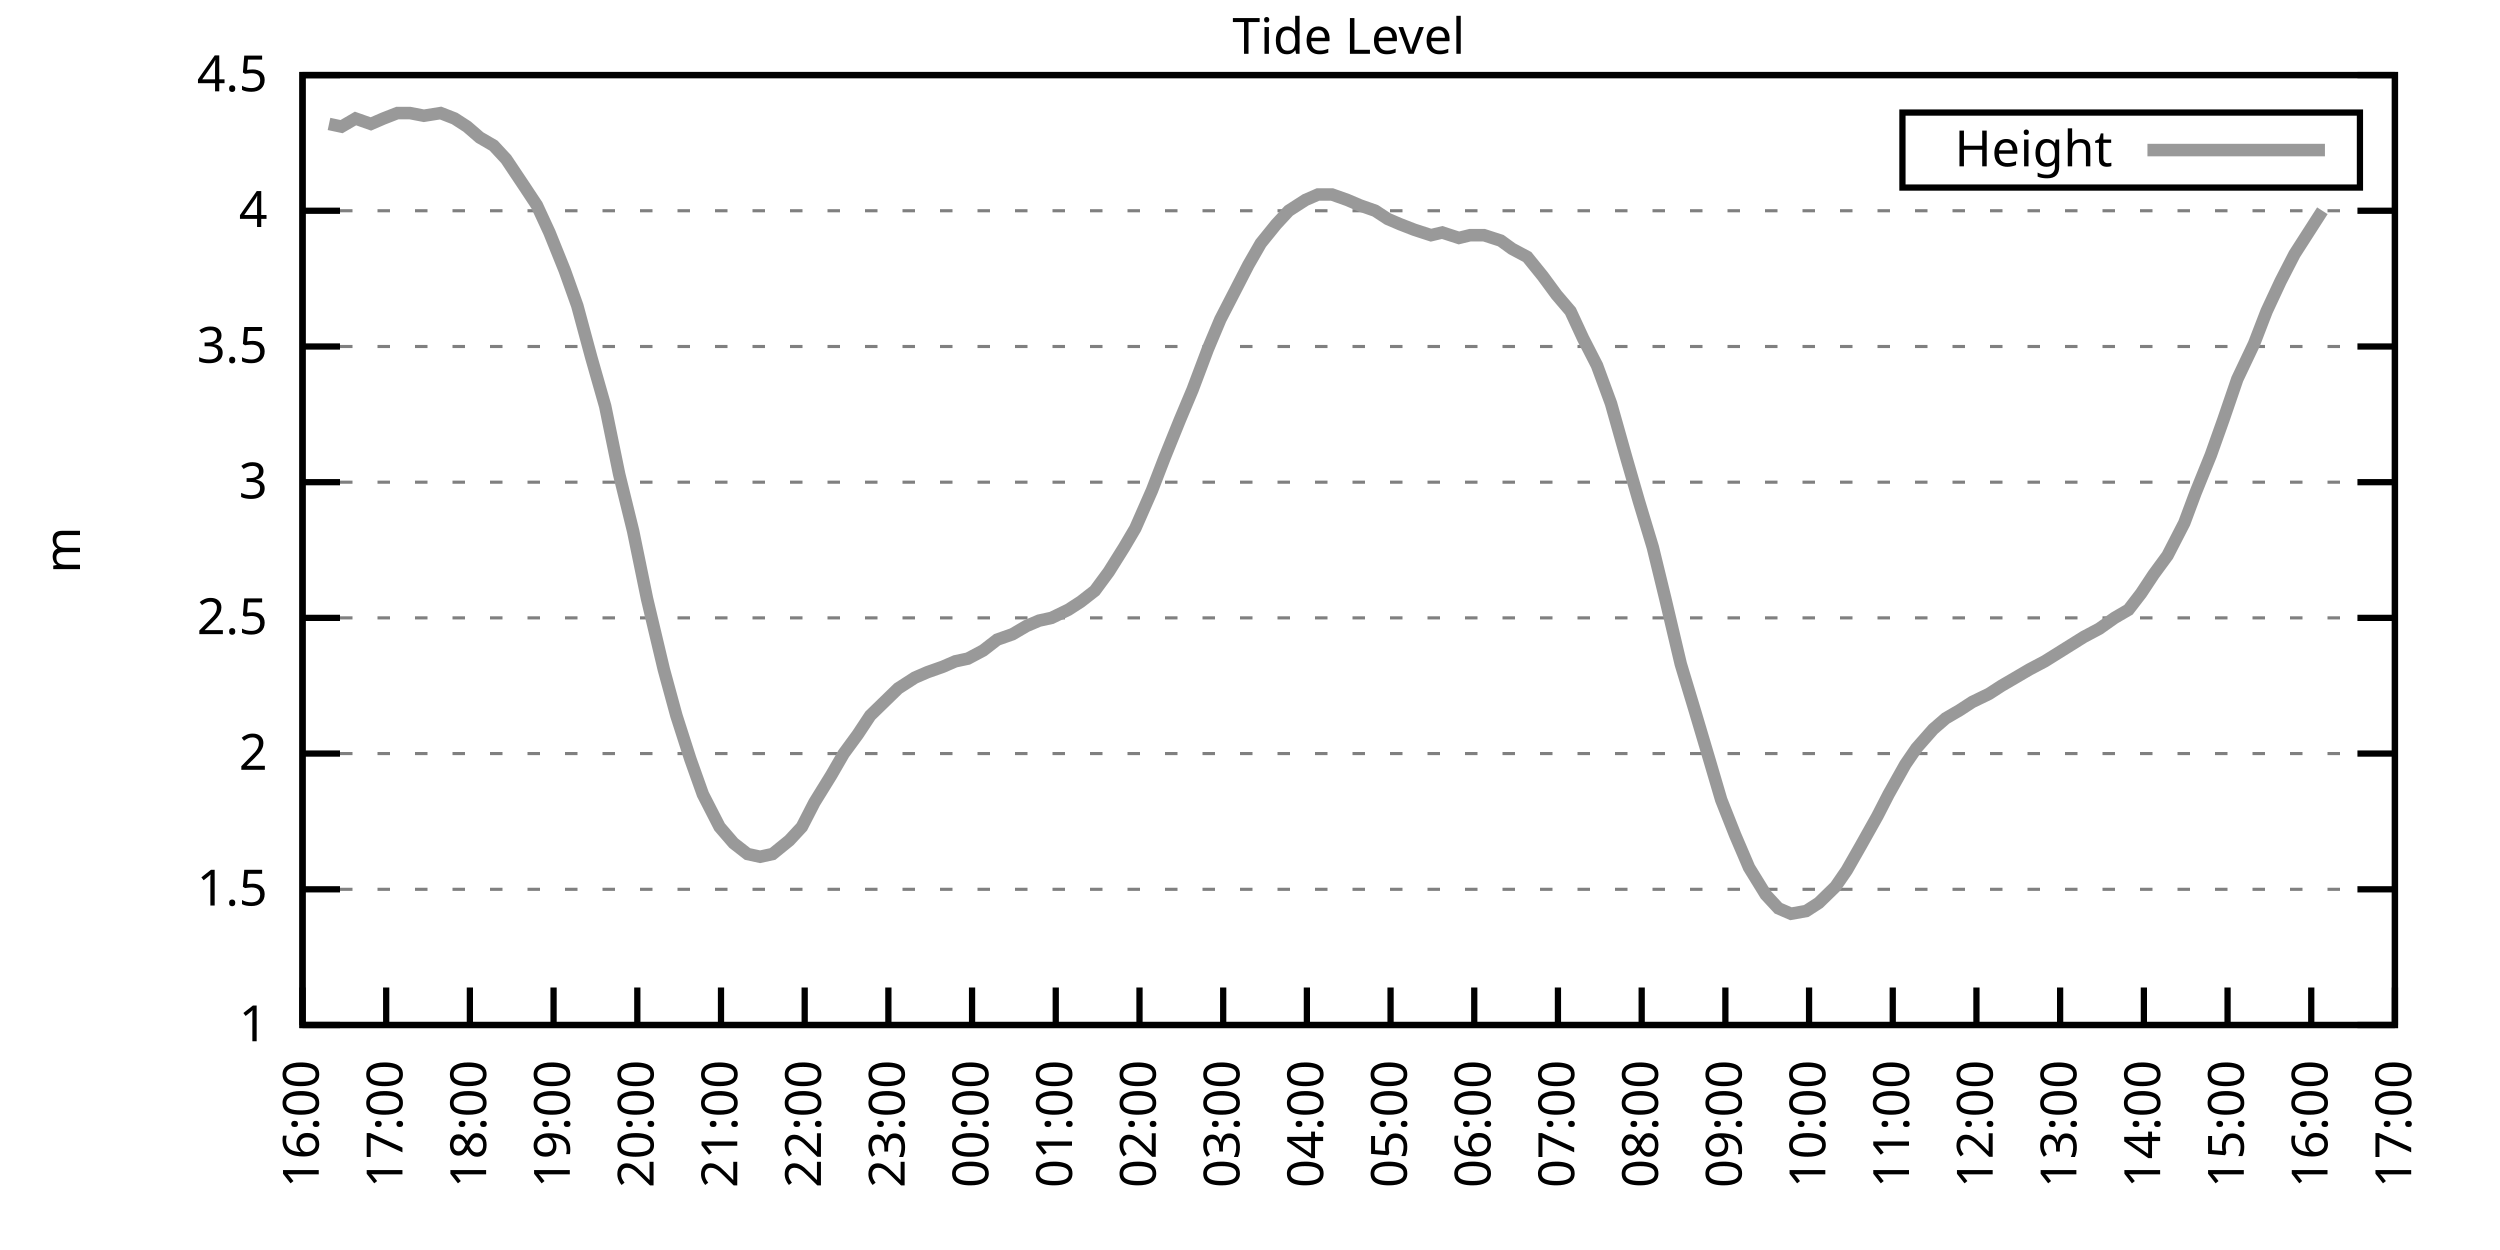
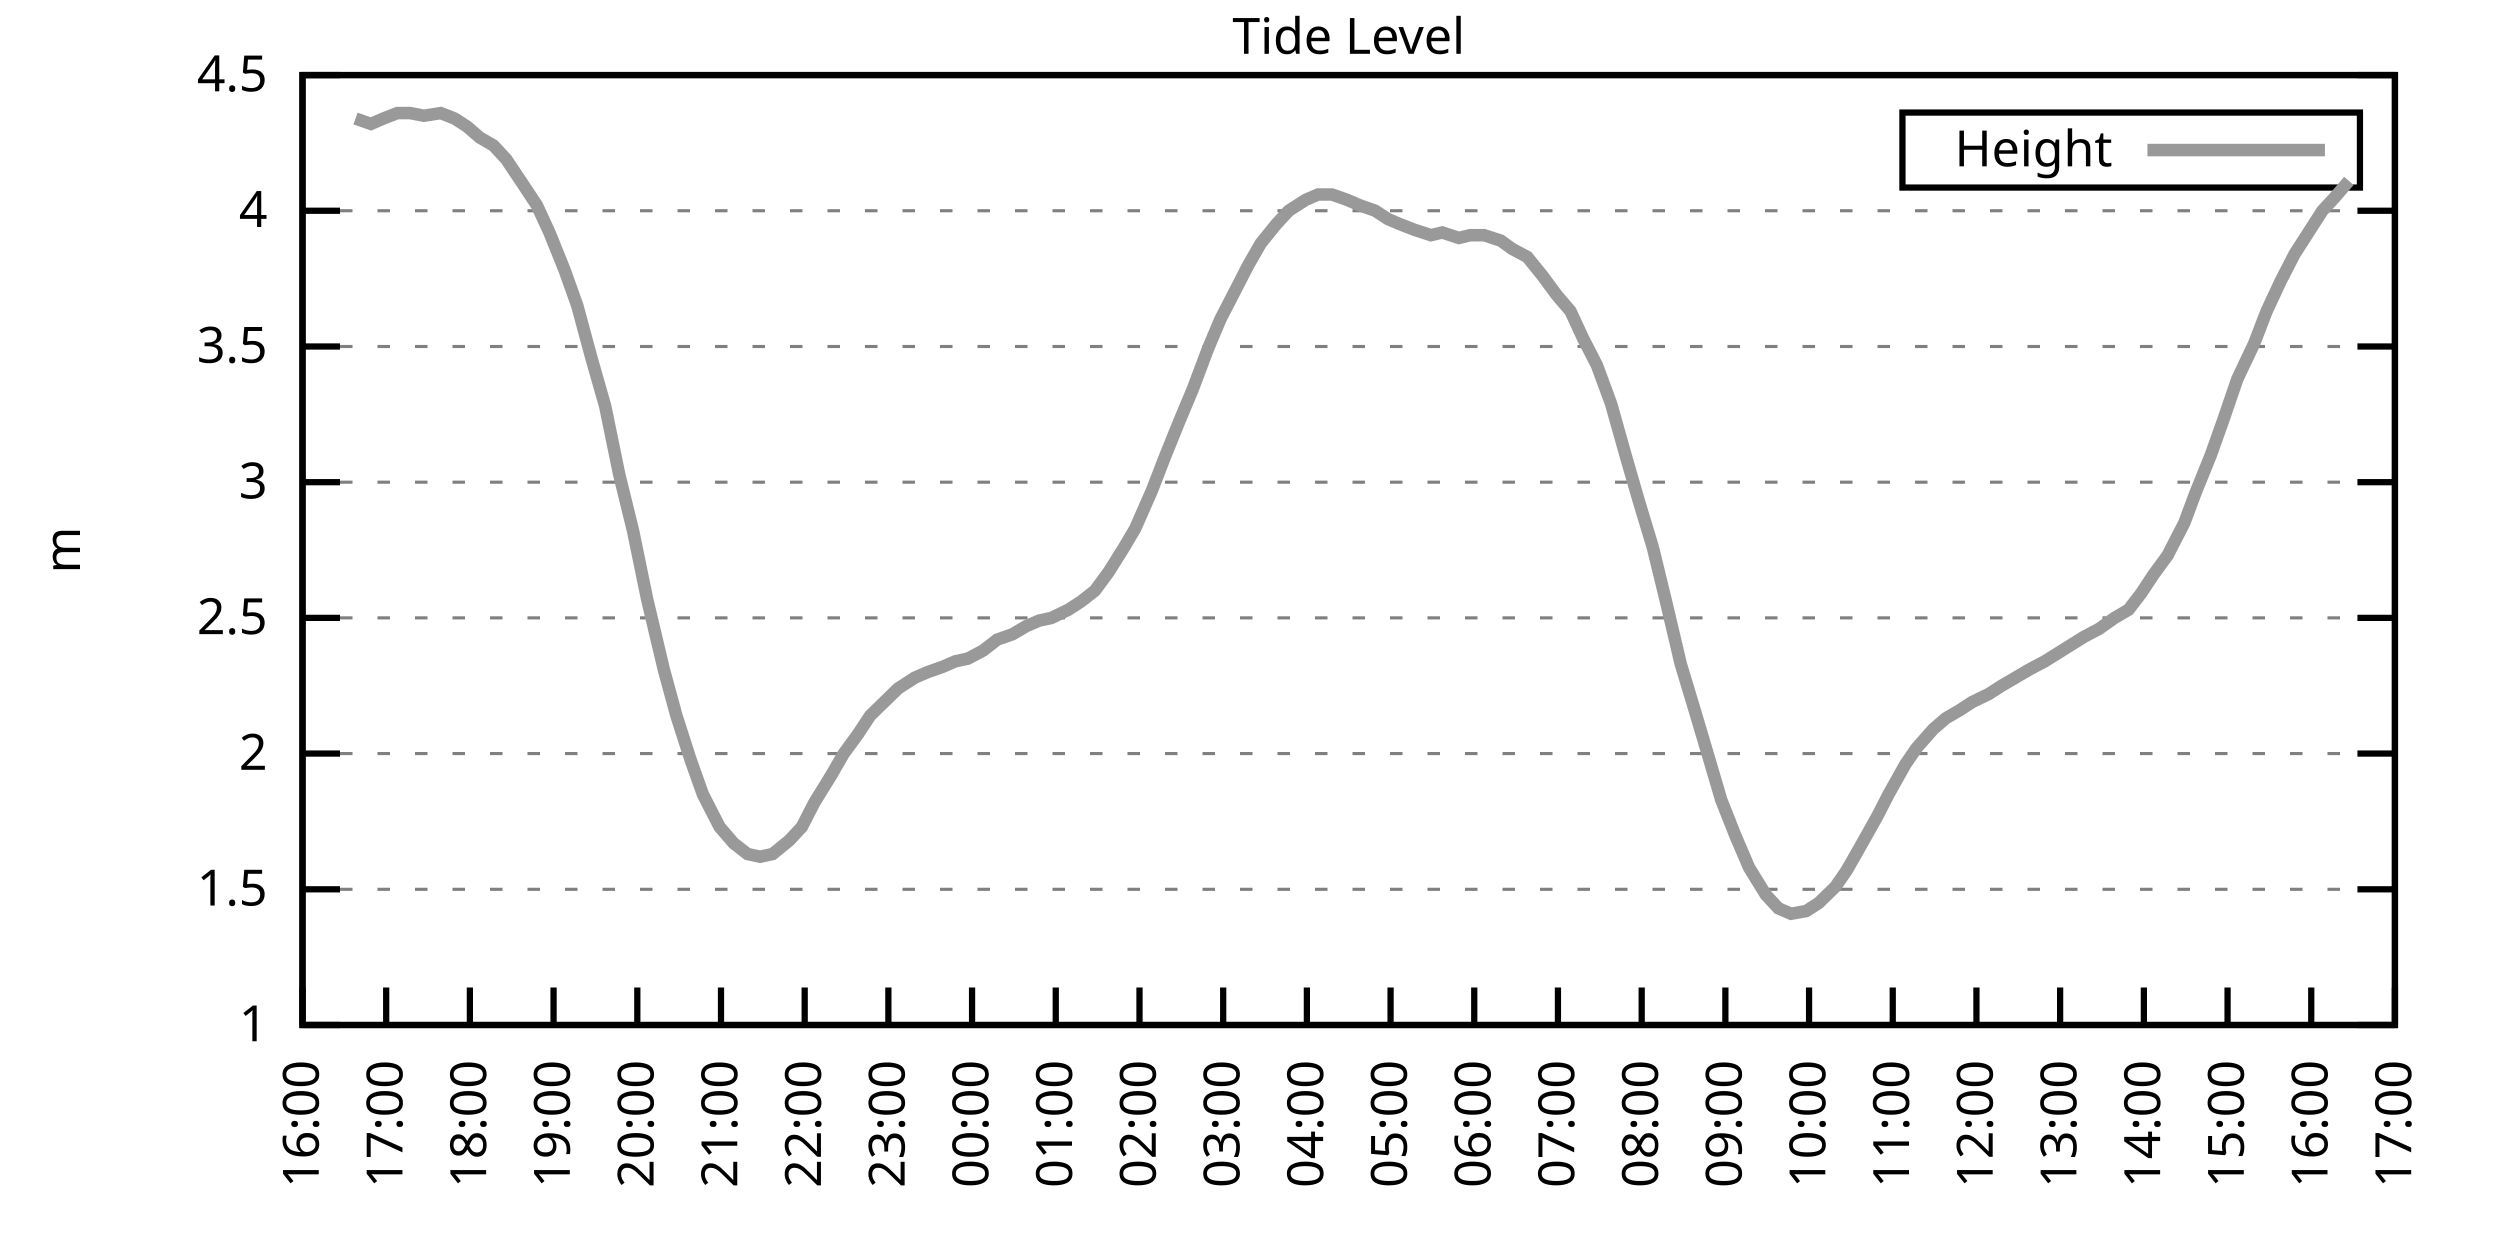
<svg xmlns="http://www.w3.org/2000/svg" xmlns:xlink="http://www.w3.org/1999/xlink" width="400" height="200" viewBox="0 0 400 200">
  <g id="gnuplot_canvas">
    <rect x="0" y="0" width="400" height="200" fill="none" />
    <defs>
      <circle id="gpDot" r="0.5" stroke-width="0.5" stroke="currentColor" />
      <path id="gpPt0" stroke-width="0.333" stroke="currentColor" d="M-1,0 h2 M0,-1 v2" />
      <path id="gpPt1" stroke-width="0.333" stroke="currentColor" d="M-1,-1 L1,1 M1,-1 L-1,1" />
      <path id="gpPt2" stroke-width="0.333" stroke="currentColor" d="M-1,0 L1,0 M0,-1 L0,1 M-1,-1 L1,1 M-1,1 L1,-1" />
      <rect id="gpPt3" stroke-width="0.333" stroke="currentColor" x="-1" y="-1" width="2" height="2" />
      <rect id="gpPt4" stroke-width="0.333" stroke="currentColor" fill="currentColor" x="-1" y="-1" width="2" height="2" />
      <circle id="gpPt5" stroke-width="0.333" stroke="currentColor" cx="0" cy="0" r="1" />
      <use xlink:href="#gpPt5" id="gpPt6" fill="currentColor" stroke="none" />
      <path id="gpPt7" stroke-width="0.333" stroke="currentColor" d="M0,-1.33 L-1.33,0.67 L1.33,0.67 z" />
      <use xlink:href="#gpPt7" id="gpPt8" fill="currentColor" stroke="none" />
      <use xlink:href="#gpPt7" id="gpPt9" stroke="currentColor" transform="rotate(180)" />
      <use xlink:href="#gpPt9" id="gpPt10" fill="currentColor" stroke="none" />
      <use xlink:href="#gpPt3" id="gpPt11" stroke="currentColor" transform="rotate(45)" />
      <use xlink:href="#gpPt11" id="gpPt12" fill="currentColor" stroke="none" />
      <path id="gpPt13" stroke-width="0.333" stroke="currentColor" d="M0,1.330 L1.265,0.411 L0.782,-1.067 L-0.782,-1.076 L-1.265,0.411 z" />
      <use xlink:href="#gpPt13" id="gpPt14" fill="currentColor" stroke="none" />
      <filter id="textbox" filterUnits="objectBoundingBox" x="0" y="0" height="1" width="1">
        <feFlood flood-color="white" flood-opacity="1" result="bgnd" />
        <feComposite in="SourceGraphic" in2="bgnd" operator="atop" />
      </filter>
      <filter id="greybox" filterUnits="objectBoundingBox" x="0" y="0" height="1" width="1">
        <feFlood flood-color="lightgrey" flood-opacity="1" result="grey" />
        <feComposite in="SourceGraphic" in2="grey" operator="atop" />
      </filter>
    </defs>
    <g fill="none" color="white" stroke="currentColor" stroke-width="1.00" stroke-linecap="butt" stroke-linejoin="miter">
</g>
    <g fill="none" color="black" stroke="currentColor" stroke-width="1.00" stroke-linecap="butt" stroke-linejoin="miter">
      <g stroke="none" shape-rendering="crispEdges">
        <polygon fill="rgb(255, 255, 255)" points="48.40,164.00 383.18,164.00 383.18,12.02 48.40,12.02 " />
      </g>
    </g>
    <g fill="none" color="black" stroke="currentColor" stroke-width="1.00" stroke-linecap="butt" stroke-linejoin="miter">
</g>
    <g fill="none" color="black" stroke="black" stroke-width="0.50" stroke-linecap="butt" stroke-linejoin="miter">
</g>
    <g fill="none" color="gray" stroke="currentColor" stroke-width="0.50" stroke-linecap="butt" stroke-linejoin="miter">
      <path stroke="gray" stroke-dasharray="2,4" class="gridline" d="M48.40,164.00 L383.19,164.00  " />
    </g>
    <g fill="none" color="gray" stroke="gray" stroke-width="1.00" stroke-linecap="butt" stroke-linejoin="miter">
</g>
    <g fill="none" color="black" stroke="currentColor" stroke-width="1.00" stroke-linecap="butt" stroke-linejoin="miter">
      <path stroke="black" d="M48.40,164.00 L54.40,164.00 M383.19,164.00 L377.19,164.00  " />
      <g transform="translate(42.80,166.60)" stroke="none" fill="black" font-family="Sans" font-size="8.00" text-anchor="end">
        <text>
          <tspan font-family="Sans"> 1</tspan>
        </text>
      </g>
    </g>
    <g fill="none" color="black" stroke="currentColor" stroke-width="1.00" stroke-linecap="butt" stroke-linejoin="miter">
</g>
    <g fill="none" color="black" stroke="black" stroke-width="0.50" stroke-linecap="butt" stroke-linejoin="miter">
</g>
    <g fill="none" color="gray" stroke="currentColor" stroke-width="0.50" stroke-linecap="butt" stroke-linejoin="miter">
      <path stroke="gray" stroke-dasharray="2,4" class="gridline" d="M48.40,142.29 L383.19,142.29  " />
    </g>
    <g fill="none" color="gray" stroke="gray" stroke-width="1.00" stroke-linecap="butt" stroke-linejoin="miter">
</g>
    <g fill="none" color="black" stroke="currentColor" stroke-width="1.00" stroke-linecap="butt" stroke-linejoin="miter">
      <path stroke="black" d="M48.40,142.29 L54.40,142.29 M383.19,142.29 L377.19,142.29  " />
      <g transform="translate(42.80,144.89)" stroke="none" fill="black" font-family="Sans" font-size="8.00" text-anchor="end">
        <text>
          <tspan font-family="Sans"> 1.5</tspan>
        </text>
      </g>
    </g>
    <g fill="none" color="black" stroke="currentColor" stroke-width="1.00" stroke-linecap="butt" stroke-linejoin="miter">
</g>
    <g fill="none" color="black" stroke="black" stroke-width="0.50" stroke-linecap="butt" stroke-linejoin="miter">
</g>
    <g fill="none" color="gray" stroke="currentColor" stroke-width="0.50" stroke-linecap="butt" stroke-linejoin="miter">
      <path stroke="gray" stroke-dasharray="2,4" class="gridline" d="M48.40,120.57 L383.19,120.57  " />
    </g>
    <g fill="none" color="gray" stroke="gray" stroke-width="1.00" stroke-linecap="butt" stroke-linejoin="miter">
</g>
    <g fill="none" color="black" stroke="currentColor" stroke-width="1.00" stroke-linecap="butt" stroke-linejoin="miter">
      <path stroke="black" d="M48.40,120.57 L54.40,120.57 M383.19,120.57 L377.19,120.57  " />
      <g transform="translate(42.80,123.17)" stroke="none" fill="black" font-family="Sans" font-size="8.00" text-anchor="end">
        <text>
          <tspan font-family="Sans"> 2</tspan>
        </text>
      </g>
    </g>
    <g fill="none" color="black" stroke="currentColor" stroke-width="1.00" stroke-linecap="butt" stroke-linejoin="miter">
</g>
    <g fill="none" color="black" stroke="black" stroke-width="0.50" stroke-linecap="butt" stroke-linejoin="miter">
</g>
    <g fill="none" color="gray" stroke="currentColor" stroke-width="0.50" stroke-linecap="butt" stroke-linejoin="miter">
      <path stroke="gray" stroke-dasharray="2,4" class="gridline" d="M48.40,98.86 L383.19,98.86  " />
    </g>
    <g fill="none" color="gray" stroke="gray" stroke-width="1.00" stroke-linecap="butt" stroke-linejoin="miter">
</g>
    <g fill="none" color="black" stroke="currentColor" stroke-width="1.00" stroke-linecap="butt" stroke-linejoin="miter">
      <path stroke="black" d="M48.40,98.86 L54.40,98.86 M383.19,98.86 L377.19,98.86  " />
      <g transform="translate(42.80,101.46)" stroke="none" fill="black" font-family="Sans" font-size="8.00" text-anchor="end">
        <text>
          <tspan font-family="Sans"> 2.5</tspan>
        </text>
      </g>
    </g>
    <g fill="none" color="black" stroke="currentColor" stroke-width="1.00" stroke-linecap="butt" stroke-linejoin="miter">
</g>
    <g fill="none" color="black" stroke="black" stroke-width="0.50" stroke-linecap="butt" stroke-linejoin="miter">
</g>
    <g fill="none" color="gray" stroke="currentColor" stroke-width="0.50" stroke-linecap="butt" stroke-linejoin="miter">
      <path stroke="gray" stroke-dasharray="2,4" class="gridline" d="M48.40,77.15 L383.19,77.15  " />
    </g>
    <g fill="none" color="gray" stroke="gray" stroke-width="1.00" stroke-linecap="butt" stroke-linejoin="miter">
</g>
    <g fill="none" color="black" stroke="currentColor" stroke-width="1.00" stroke-linecap="butt" stroke-linejoin="miter">
      <path stroke="black" d="M48.40,77.15 L54.40,77.15 M383.19,77.15 L377.19,77.15  " />
      <g transform="translate(42.80,79.75)" stroke="none" fill="black" font-family="Sans" font-size="8.00" text-anchor="end">
        <text>
          <tspan font-family="Sans"> 3</tspan>
        </text>
      </g>
    </g>
    <g fill="none" color="black" stroke="currentColor" stroke-width="1.00" stroke-linecap="butt" stroke-linejoin="miter">
</g>
    <g fill="none" color="black" stroke="black" stroke-width="0.50" stroke-linecap="butt" stroke-linejoin="miter">
</g>
    <g fill="none" color="gray" stroke="currentColor" stroke-width="0.50" stroke-linecap="butt" stroke-linejoin="miter">
      <path stroke="gray" stroke-dasharray="2,4" class="gridline" d="M48.40,55.44 L383.19,55.44  " />
    </g>
    <g fill="none" color="gray" stroke="gray" stroke-width="1.00" stroke-linecap="butt" stroke-linejoin="miter">
</g>
    <g fill="none" color="black" stroke="currentColor" stroke-width="1.00" stroke-linecap="butt" stroke-linejoin="miter">
      <path stroke="black" d="M48.40,55.44 L54.40,55.44 M383.19,55.44 L377.19,55.44  " />
      <g transform="translate(42.80,58.04)" stroke="none" fill="black" font-family="Sans" font-size="8.00" text-anchor="end">
        <text>
          <tspan font-family="Sans"> 3.5</tspan>
        </text>
      </g>
    </g>
    <g fill="none" color="black" stroke="currentColor" stroke-width="1.00" stroke-linecap="butt" stroke-linejoin="miter">
</g>
    <g fill="none" color="black" stroke="black" stroke-width="0.50" stroke-linecap="butt" stroke-linejoin="miter">
</g>
    <g fill="none" color="gray" stroke="currentColor" stroke-width="0.50" stroke-linecap="butt" stroke-linejoin="miter">
      <path stroke="gray" stroke-dasharray="2,4" class="gridline" d="M48.40,33.72 L383.19,33.72  " />
    </g>
    <g fill="none" color="gray" stroke="gray" stroke-width="1.00" stroke-linecap="butt" stroke-linejoin="miter">
</g>
    <g fill="none" color="black" stroke="currentColor" stroke-width="1.00" stroke-linecap="butt" stroke-linejoin="miter">
      <path stroke="black" d="M48.40,33.72 L54.40,33.72 M383.19,33.72 L377.19,33.72  " />
      <g transform="translate(42.80,36.32)" stroke="none" fill="black" font-family="Sans" font-size="8.00" text-anchor="end">
        <text>
          <tspan font-family="Sans"> 4</tspan>
        </text>
      </g>
    </g>
    <g fill="none" color="black" stroke="currentColor" stroke-width="1.00" stroke-linecap="butt" stroke-linejoin="miter">
</g>
    <g fill="none" color="black" stroke="black" stroke-width="0.50" stroke-linecap="butt" stroke-linejoin="miter">
</g>
    <g fill="none" color="gray" stroke="currentColor" stroke-width="0.50" stroke-linecap="butt" stroke-linejoin="miter">
      <path stroke="gray" stroke-dasharray="2,4" class="gridline" d="M48.40,12.01 L383.19,12.01  " />
    </g>
    <g fill="none" color="gray" stroke="gray" stroke-width="1.00" stroke-linecap="butt" stroke-linejoin="miter">
</g>
    <g fill="none" color="black" stroke="currentColor" stroke-width="1.00" stroke-linecap="butt" stroke-linejoin="miter">
      <path stroke="black" d="M48.40,12.01 L54.40,12.01 M383.19,12.01 L377.19,12.01  " />
      <g transform="translate(42.80,14.61)" stroke="none" fill="black" font-family="Sans" font-size="8.00" text-anchor="end">
        <text>
          <tspan font-family="Sans"> 4.5</tspan>
        </text>
      </g>
    </g>
    <g fill="none" color="black" stroke="currentColor" stroke-width="1.00" stroke-linecap="butt" stroke-linejoin="miter">
      <path stroke="black" d="M48.40,164.00 L48.40,158.00  " />
      <g transform="translate(51.00,169.60) rotate(270.00)" stroke="none" fill="black" font-family="Sans" font-size="8.00" text-anchor="end">
        <text>
          <tspan font-family="Sans">16:00</tspan>
        </text>
      </g>
    </g>
    <g fill="none" color="black" stroke="currentColor" stroke-width="1.00" stroke-linecap="butt" stroke-linejoin="miter">
      <path stroke="black" d="M61.79,164.00 L61.79,158.00  " />
      <g transform="translate(64.39,169.60) rotate(270.00)" stroke="none" fill="black" font-family="Sans" font-size="8.00" text-anchor="end">
        <text>
          <tspan font-family="Sans">17:00</tspan>
        </text>
      </g>
    </g>
    <g fill="none" color="black" stroke="currentColor" stroke-width="1.00" stroke-linecap="butt" stroke-linejoin="miter">
      <path stroke="black" d="M75.18,164.00 L75.18,158.00  " />
      <g transform="translate(77.78,169.60) rotate(270.00)" stroke="none" fill="black" font-family="Sans" font-size="8.00" text-anchor="end">
        <text>
          <tspan font-family="Sans">18:00</tspan>
        </text>
      </g>
    </g>
    <g fill="none" color="black" stroke="currentColor" stroke-width="1.00" stroke-linecap="butt" stroke-linejoin="miter">
      <path stroke="black" d="M88.57,164.00 L88.57,158.00  " />
      <g transform="translate(91.17,169.60) rotate(270.00)" stroke="none" fill="black" font-family="Sans" font-size="8.00" text-anchor="end">
        <text>
          <tspan font-family="Sans">19:00</tspan>
        </text>
      </g>
    </g>
    <g fill="none" color="black" stroke="currentColor" stroke-width="1.00" stroke-linecap="butt" stroke-linejoin="miter">
      <path stroke="black" d="M101.97,164.00 L101.97,158.00  " />
      <g transform="translate(104.57,169.60) rotate(270.00)" stroke="none" fill="black" font-family="Sans" font-size="8.00" text-anchor="end">
        <text>
          <tspan font-family="Sans">20:00</tspan>
        </text>
      </g>
    </g>
    <g fill="none" color="black" stroke="currentColor" stroke-width="1.00" stroke-linecap="butt" stroke-linejoin="miter">
      <path stroke="black" d="M115.36,164.00 L115.36,158.00  " />
      <g transform="translate(117.96,169.60) rotate(270.00)" stroke="none" fill="black" font-family="Sans" font-size="8.00" text-anchor="end">
        <text>
          <tspan font-family="Sans">21:00</tspan>
        </text>
      </g>
    </g>
    <g fill="none" color="black" stroke="currentColor" stroke-width="1.00" stroke-linecap="butt" stroke-linejoin="miter">
      <path stroke="black" d="M128.75,164.00 L128.75,158.00  " />
      <g transform="translate(131.35,169.60) rotate(270.00)" stroke="none" fill="black" font-family="Sans" font-size="8.00" text-anchor="end">
        <text>
          <tspan font-family="Sans">22:00</tspan>
        </text>
      </g>
    </g>
    <g fill="none" color="black" stroke="currentColor" stroke-width="1.00" stroke-linecap="butt" stroke-linejoin="miter">
      <path stroke="black" d="M142.14,164.00 L142.14,158.00  " />
      <g transform="translate(144.74,169.60) rotate(270.00)" stroke="none" fill="black" font-family="Sans" font-size="8.00" text-anchor="end">
        <text>
          <tspan font-family="Sans">23:00</tspan>
        </text>
      </g>
    </g>
    <g fill="none" color="black" stroke="currentColor" stroke-width="1.00" stroke-linecap="butt" stroke-linejoin="miter">
      <path stroke="black" d="M155.53,164.00 L155.53,158.00  " />
      <g transform="translate(158.13,169.60) rotate(270.00)" stroke="none" fill="black" font-family="Sans" font-size="8.00" text-anchor="end">
        <text>
          <tspan font-family="Sans">00:00</tspan>
        </text>
      </g>
    </g>
    <g fill="none" color="black" stroke="currentColor" stroke-width="1.00" stroke-linecap="butt" stroke-linejoin="miter">
      <path stroke="black" d="M168.92,164.00 L168.92,158.00  " />
      <g transform="translate(171.52,169.60) rotate(270.00)" stroke="none" fill="black" font-family="Sans" font-size="8.00" text-anchor="end">
        <text>
          <tspan font-family="Sans">01:00</tspan>
        </text>
      </g>
    </g>
    <g fill="none" color="black" stroke="currentColor" stroke-width="1.00" stroke-linecap="butt" stroke-linejoin="miter">
      <path stroke="black" d="M182.32,164.00 L182.32,158.00  " />
      <g transform="translate(184.92,169.60) rotate(270.00)" stroke="none" fill="black" font-family="Sans" font-size="8.00" text-anchor="end">
        <text>
          <tspan font-family="Sans">02:00</tspan>
        </text>
      </g>
    </g>
    <g fill="none" color="black" stroke="currentColor" stroke-width="1.00" stroke-linecap="butt" stroke-linejoin="miter">
      <path stroke="black" d="M195.71,164.00 L195.71,158.00  " />
      <g transform="translate(198.31,169.60) rotate(270.00)" stroke="none" fill="black" font-family="Sans" font-size="8.00" text-anchor="end">
        <text>
          <tspan font-family="Sans">03:00</tspan>
        </text>
      </g>
    </g>
    <g fill="none" color="black" stroke="currentColor" stroke-width="1.00" stroke-linecap="butt" stroke-linejoin="miter">
      <path stroke="black" d="M209.10,164.00 L209.10,158.00  " />
      <g transform="translate(211.70,169.60) rotate(270.00)" stroke="none" fill="black" font-family="Sans" font-size="8.00" text-anchor="end">
        <text>
          <tspan font-family="Sans">04:00</tspan>
        </text>
      </g>
    </g>
    <g fill="none" color="black" stroke="currentColor" stroke-width="1.00" stroke-linecap="butt" stroke-linejoin="miter">
      <path stroke="black" d="M222.49,164.00 L222.49,158.00  " />
      <g transform="translate(225.09,169.60) rotate(270.00)" stroke="none" fill="black" font-family="Sans" font-size="8.00" text-anchor="end">
        <text>
          <tspan font-family="Sans">05:00</tspan>
        </text>
      </g>
    </g>
    <g fill="none" color="black" stroke="currentColor" stroke-width="1.00" stroke-linecap="butt" stroke-linejoin="miter">
      <path stroke="black" d="M235.88,164.00 L235.88,158.00  " />
      <g transform="translate(238.48,169.60) rotate(270.00)" stroke="none" fill="black" font-family="Sans" font-size="8.00" text-anchor="end">
        <text>
          <tspan font-family="Sans">06:00</tspan>
        </text>
      </g>
    </g>
    <g fill="none" color="black" stroke="currentColor" stroke-width="1.00" stroke-linecap="butt" stroke-linejoin="miter">
      <path stroke="black" d="M249.27,164.00 L249.27,158.00  " />
      <g transform="translate(251.87,169.60) rotate(270.00)" stroke="none" fill="black" font-family="Sans" font-size="8.00" text-anchor="end">
        <text>
          <tspan font-family="Sans">07:00</tspan>
        </text>
      </g>
    </g>
    <g fill="none" color="black" stroke="currentColor" stroke-width="1.00" stroke-linecap="butt" stroke-linejoin="miter">
      <path stroke="black" d="M262.67,164.00 L262.67,158.00  " />
      <g transform="translate(265.27,169.60) rotate(270.00)" stroke="none" fill="black" font-family="Sans" font-size="8.00" text-anchor="end">
        <text>
          <tspan font-family="Sans">08:00</tspan>
        </text>
      </g>
    </g>
    <g fill="none" color="black" stroke="currentColor" stroke-width="1.00" stroke-linecap="butt" stroke-linejoin="miter">
      <path stroke="black" d="M276.06,164.00 L276.06,158.00  " />
      <g transform="translate(278.66,169.60) rotate(270.00)" stroke="none" fill="black" font-family="Sans" font-size="8.00" text-anchor="end">
        <text>
          <tspan font-family="Sans">09:00</tspan>
        </text>
      </g>
    </g>
    <g fill="none" color="black" stroke="currentColor" stroke-width="1.00" stroke-linecap="butt" stroke-linejoin="miter">
      <path stroke="black" d="M289.45,164.00 L289.45,158.00  " />
      <g transform="translate(292.05,169.60) rotate(270.00)" stroke="none" fill="black" font-family="Sans" font-size="8.00" text-anchor="end">
        <text>
          <tspan font-family="Sans">10:00</tspan>
        </text>
      </g>
    </g>
    <g fill="none" color="black" stroke="currentColor" stroke-width="1.00" stroke-linecap="butt" stroke-linejoin="miter">
      <path stroke="black" d="M302.84,164.00 L302.84,158.00  " />
      <g transform="translate(305.44,169.60) rotate(270.00)" stroke="none" fill="black" font-family="Sans" font-size="8.00" text-anchor="end">
        <text>
          <tspan font-family="Sans">11:00</tspan>
        </text>
      </g>
    </g>
    <g fill="none" color="black" stroke="currentColor" stroke-width="1.00" stroke-linecap="butt" stroke-linejoin="miter">
      <path stroke="black" d="M316.23,164.00 L316.23,158.00  " />
      <g transform="translate(318.83,169.60) rotate(270.00)" stroke="none" fill="black" font-family="Sans" font-size="8.00" text-anchor="end">
        <text>
          <tspan font-family="Sans">12:00</tspan>
        </text>
      </g>
    </g>
    <g fill="none" color="black" stroke="currentColor" stroke-width="1.00" stroke-linecap="butt" stroke-linejoin="miter">
      <path stroke="black" d="M329.62,164.00 L329.62,158.00  " />
      <g transform="translate(332.22,169.60) rotate(270.00)" stroke="none" fill="black" font-family="Sans" font-size="8.00" text-anchor="end">
        <text>
          <tspan font-family="Sans">13:00</tspan>
        </text>
      </g>
    </g>
    <g fill="none" color="black" stroke="currentColor" stroke-width="1.00" stroke-linecap="butt" stroke-linejoin="miter">
      <path stroke="black" d="M343.02,164.00 L343.02,158.00  " />
      <g transform="translate(345.62,169.60) rotate(270.00)" stroke="none" fill="black" font-family="Sans" font-size="8.00" text-anchor="end">
        <text>
          <tspan font-family="Sans">14:00</tspan>
        </text>
      </g>
    </g>
    <g fill="none" color="black" stroke="currentColor" stroke-width="1.00" stroke-linecap="butt" stroke-linejoin="miter">
      <path stroke="black" d="M356.41,164.00 L356.41,158.00  " />
      <g transform="translate(359.01,169.60) rotate(270.00)" stroke="none" fill="black" font-family="Sans" font-size="8.00" text-anchor="end">
        <text>
          <tspan font-family="Sans">15:00</tspan>
        </text>
      </g>
    </g>
    <g fill="none" color="black" stroke="currentColor" stroke-width="1.00" stroke-linecap="butt" stroke-linejoin="miter">
      <path stroke="black" d="M369.80,164.00 L369.80,158.00  " />
      <g transform="translate(372.40,169.60) rotate(270.00)" stroke="none" fill="black" font-family="Sans" font-size="8.00" text-anchor="end">
        <text>
          <tspan font-family="Sans">16:00</tspan>
        </text>
      </g>
    </g>
    <g fill="none" color="black" stroke="currentColor" stroke-width="1.00" stroke-linecap="butt" stroke-linejoin="miter">
      <path stroke="black" d="M383.19,164.00 L383.19,158.00  " />
      <g transform="translate(385.79,169.60) rotate(270.00)" stroke="none" fill="black" font-family="Sans" font-size="8.00" text-anchor="end">
        <text>
          <tspan font-family="Sans">17:00</tspan>
        </text>
      </g>
    </g>
    <g fill="none" color="black" stroke="currentColor" stroke-width="1.00" stroke-linecap="butt" stroke-linejoin="miter">
</g>
    <g fill="none" color="black" stroke="currentColor" stroke-width="1.00" stroke-linecap="butt" stroke-linejoin="miter">
      <path stroke="black" d="M48.40,12.01 L48.40,164.00 L383.19,164.00 L383.19,12.01 L48.40,12.01 Z  " />
    </g>
    <g fill="none" color="black" stroke="currentColor" stroke-width="1.00" stroke-linecap="butt" stroke-linejoin="miter">
</g>
    <g fill="none" color="black" stroke="currentColor" stroke-width="1.00" stroke-linecap="butt" stroke-linejoin="miter">
      <path stroke="black" d="M304.39,30.01 L304.39,18.01 L377.59,18.01 L377.59,30.01 L304.39,30.01 Z  " />
    </g>
    <g id="Tide_level_plot_1">
      <g fill="none" color="white" stroke="black" stroke-width="2.00" stroke-linecap="butt" stroke-linejoin="miter">
</g>
      <g fill="none" color="black" stroke="currentColor" stroke-width="2.00" stroke-linecap="butt" stroke-linejoin="miter">
        <g transform="translate(337.99,26.61)" stroke="none" fill="black" font-family="Sans" font-size="8.00" text-anchor="end">
          <text>
            <tspan font-family="Sans">Height</tspan>
          </text>
        </g>
      </g>
      <g fill="none" color="black" stroke="currentColor" stroke-width="2.00" stroke-linecap="butt" stroke-linejoin="miter">
-         <path stroke="rgb(153, 153, 153)" d="M343.59,24.01 L371.99,24.01 M52.64,19.83 L54.65,20.26 L56.88,18.96 L59.34,19.83 L61.35,18.96 L63.58,18.09   L65.59,18.09 L67.82,18.52 L70.50,18.09 L72.73,18.96 L74.74,20.26 L76.75,22.00 L78.98,23.30 L80.99,25.47   L83.89,29.81 L85.90,32.85 L87.91,37.20 L90.36,43.28 L92.37,48.92 L94.60,57.17 L96.83,64.99 L99.06,75.85   L101.30,84.97 L103.53,95.82 L106.21,107.11 L108.22,114.49 L110.45,121.44 L112.46,127.09 L115.13,132.30 L117.37,134.90   L119.60,136.64 L121.61,137.08 L123.62,136.64 L126.29,134.47 L128.30,132.30 L130.31,128.39 L132.99,124.05 L135.00,120.57   L137.23,117.53 L139.24,114.49 L141.47,112.32 L143.70,110.15 L146.38,108.42 L148.39,107.55 L150.85,106.68 L152.85,105.81   L154.86,105.38 L157.32,104.07 L159.55,102.34 L162.01,101.47 L164.24,100.16 L166.25,99.30 L168.25,98.86 L170.93,97.56   L172.94,96.26 L175.17,94.52 L177.41,91.48 L179.86,87.57 L181.65,84.53 L184.32,78.45 L186.33,73.24 L188.79,67.16   L190.80,62.38 L193.25,55.87 L195.26,51.09 L197.72,46.32 L199.73,42.41 L201.73,38.93 L204.19,35.89 L206.20,33.72   L208.88,31.99 L210.88,31.12 L213.12,31.12 L215.57,31.99 L217.58,32.85 L220.04,33.72 L222.04,35.03 L224.05,35.89   L226.29,36.76 L228.96,37.63 L230.75,37.20 L233.43,38.07 L235.21,37.63 L237.44,37.63 L240.12,38.50 L241.91,39.80   L244.36,41.11 L246.82,44.15 L249.05,47.18 L251.28,49.79 L253.29,54.13 L255.52,58.48 L257.76,64.56 L260.21,73.24   L262.22,80.19 L264.45,87.57 L266.46,95.82 L268.92,106.24 L271.15,113.63 L273.60,121.88 L275.39,127.96 L277.62,133.60   L279.85,138.81 L282.53,143.16 L284.54,145.33 L286.55,146.20 L289.00,145.76 L291.01,144.46 L293.69,141.85 L295.48,139.25   L297.71,135.34 L300.39,130.56 L302.17,127.09 L304.85,122.31 L306.63,119.71 L309.31,116.67 L311.32,114.93 L313.55,113.63   L315.56,112.32 L318.24,111.02 L320.25,109.72 L322.48,108.42 L324.71,107.11 L327.17,105.81 L333.42,101.90 L335.87,100.60   L338.33,98.86 L340.56,97.56 L342.57,94.95 L344.58,91.91 L346.81,88.87 L349.49,83.66 L351.27,78.89 L353.73,72.81   L355.74,67.16 L357.97,60.65 L360.65,55.00 L362.66,49.79 L364.89,45.01 L367.12,40.67 L371.58,33.72  " />
+         <path stroke="rgb(153, 153, 153)" d="M343.59,24.01 L371.99,24.01 M56.88,18.96 L59.34,19.83 L61.35,18.96 L63.58,18.09 L65.59,18.09 L67.82,18.52   L70.50,18.09 L72.73,18.96 L74.74,20.26 L76.75,22.00 L78.98,23.30 L80.99,25.47 L83.89,29.81 L85.90,32.85   L87.91,37.20 L90.36,43.28 L92.37,48.92 L94.60,57.17 L96.83,64.99 L99.06,75.85 L101.30,84.97 L103.53,95.82   L106.21,107.11 L108.22,114.49 L110.45,121.44 L112.46,127.09 L115.13,132.30 L117.37,134.90 L119.60,136.64 L121.61,137.08   L123.62,136.64 L126.29,134.47 L128.30,132.30 L130.31,128.39 L132.99,124.05 L135.00,120.57 L137.23,117.53 L139.24,114.49   L141.47,112.32 L143.70,110.15 L146.38,108.42 L148.39,107.55 L150.85,106.68 L152.85,105.81 L154.86,105.38 L157.32,104.07   L159.55,102.34 L162.01,101.47 L164.24,100.16 L166.25,99.30 L168.25,98.86 L170.93,97.56 L172.94,96.26 L175.17,94.52   L177.41,91.48 L179.86,87.57 L181.65,84.53 L184.32,78.45 L186.33,73.24 L188.79,67.16 L190.80,62.38 L193.25,55.87   L195.26,51.09 L197.72,46.32 L199.73,42.41 L201.73,38.93 L204.19,35.89 L206.20,33.72 L208.88,31.99 L210.88,31.12   L213.12,31.12 L215.57,31.99 L217.58,32.85 L220.04,33.72 L222.04,35.03 L224.05,35.89 L226.29,36.76 L228.96,37.63   L230.75,37.20 L233.43,38.07 L235.21,37.63 L237.44,37.63 L240.12,38.50 L241.91,39.80 L244.36,41.11 L246.82,44.15   L249.05,47.18 L251.28,49.79 L253.29,54.13 L255.52,58.48 L257.76,64.56 L260.21,73.24 L262.22,80.19 L264.45,87.57   L266.46,95.82 L268.92,106.24 L271.15,113.63 L273.60,121.88 L275.39,127.96 L277.62,133.60 L279.85,138.81 L282.53,143.16   L284.54,145.33 L286.55,146.20 L289.00,145.76 L291.01,144.46 L293.69,141.85 L295.48,139.25 L297.71,135.34 L300.39,130.56   L302.17,127.09 L304.85,122.31 L306.63,119.71 L309.31,116.67 L311.32,114.93 L313.55,113.63 L315.56,112.32 L318.24,111.02   L320.25,109.72 L322.48,108.42 L324.71,107.11 L327.17,105.81 L333.42,101.90 L335.87,100.60 L338.33,98.86 L340.56,97.56   L342.57,94.95 L344.58,91.91 L346.81,88.87 L349.49,83.66 L351.27,78.89 L353.73,72.81 L355.74,67.16 L357.97,60.65   L360.65,55.00 L362.66,49.79 L364.89,45.01 L367.12,40.67 L371.58,33.72 L373.59,31.55 L375.82,28.95  " />
      </g>
    </g>
    <g fill="none" color="black" stroke="currentColor" stroke-width="2.00" stroke-linecap="butt" stroke-linejoin="miter">
</g>
    <g fill="none" color="black" stroke="black" stroke-width="1.00" stroke-linecap="butt" stroke-linejoin="miter">
</g>
    <g fill="none" color="black" stroke="currentColor" stroke-width="1.00" stroke-linecap="butt" stroke-linejoin="miter">
      <path stroke="black" d="M48.40,12.01 L48.40,164.00 L383.19,164.00 L383.19,12.01 L48.40,12.01 Z  " />
      <g transform="translate(12.80,88.01) rotate(270.00)" stroke="none" fill="black" font-family="Sans" font-size="8.00" text-anchor="middle">
        <text>
          <tspan font-family="Sans">m</tspan>
        </text>
      </g>
    </g>
    <g fill="none" color="black" stroke="currentColor" stroke-width="1.00" stroke-linecap="butt" stroke-linejoin="miter">
</g>
    <g fill="none" color="black" stroke="currentColor" stroke-width="1.00" stroke-linecap="butt" stroke-linejoin="miter">
      <g transform="translate(215.79,8.61)" stroke="none" fill="black" font-family="Sans" font-size="8.00" text-anchor="middle">
        <text>
          <tspan font-family="Sans">Tide Level</tspan>
        </text>
      </g>
    </g>
    <g fill="none" color="black" stroke="currentColor" stroke-width="1.00" stroke-linecap="butt" stroke-linejoin="miter">
</g>
  </g>
</svg>
